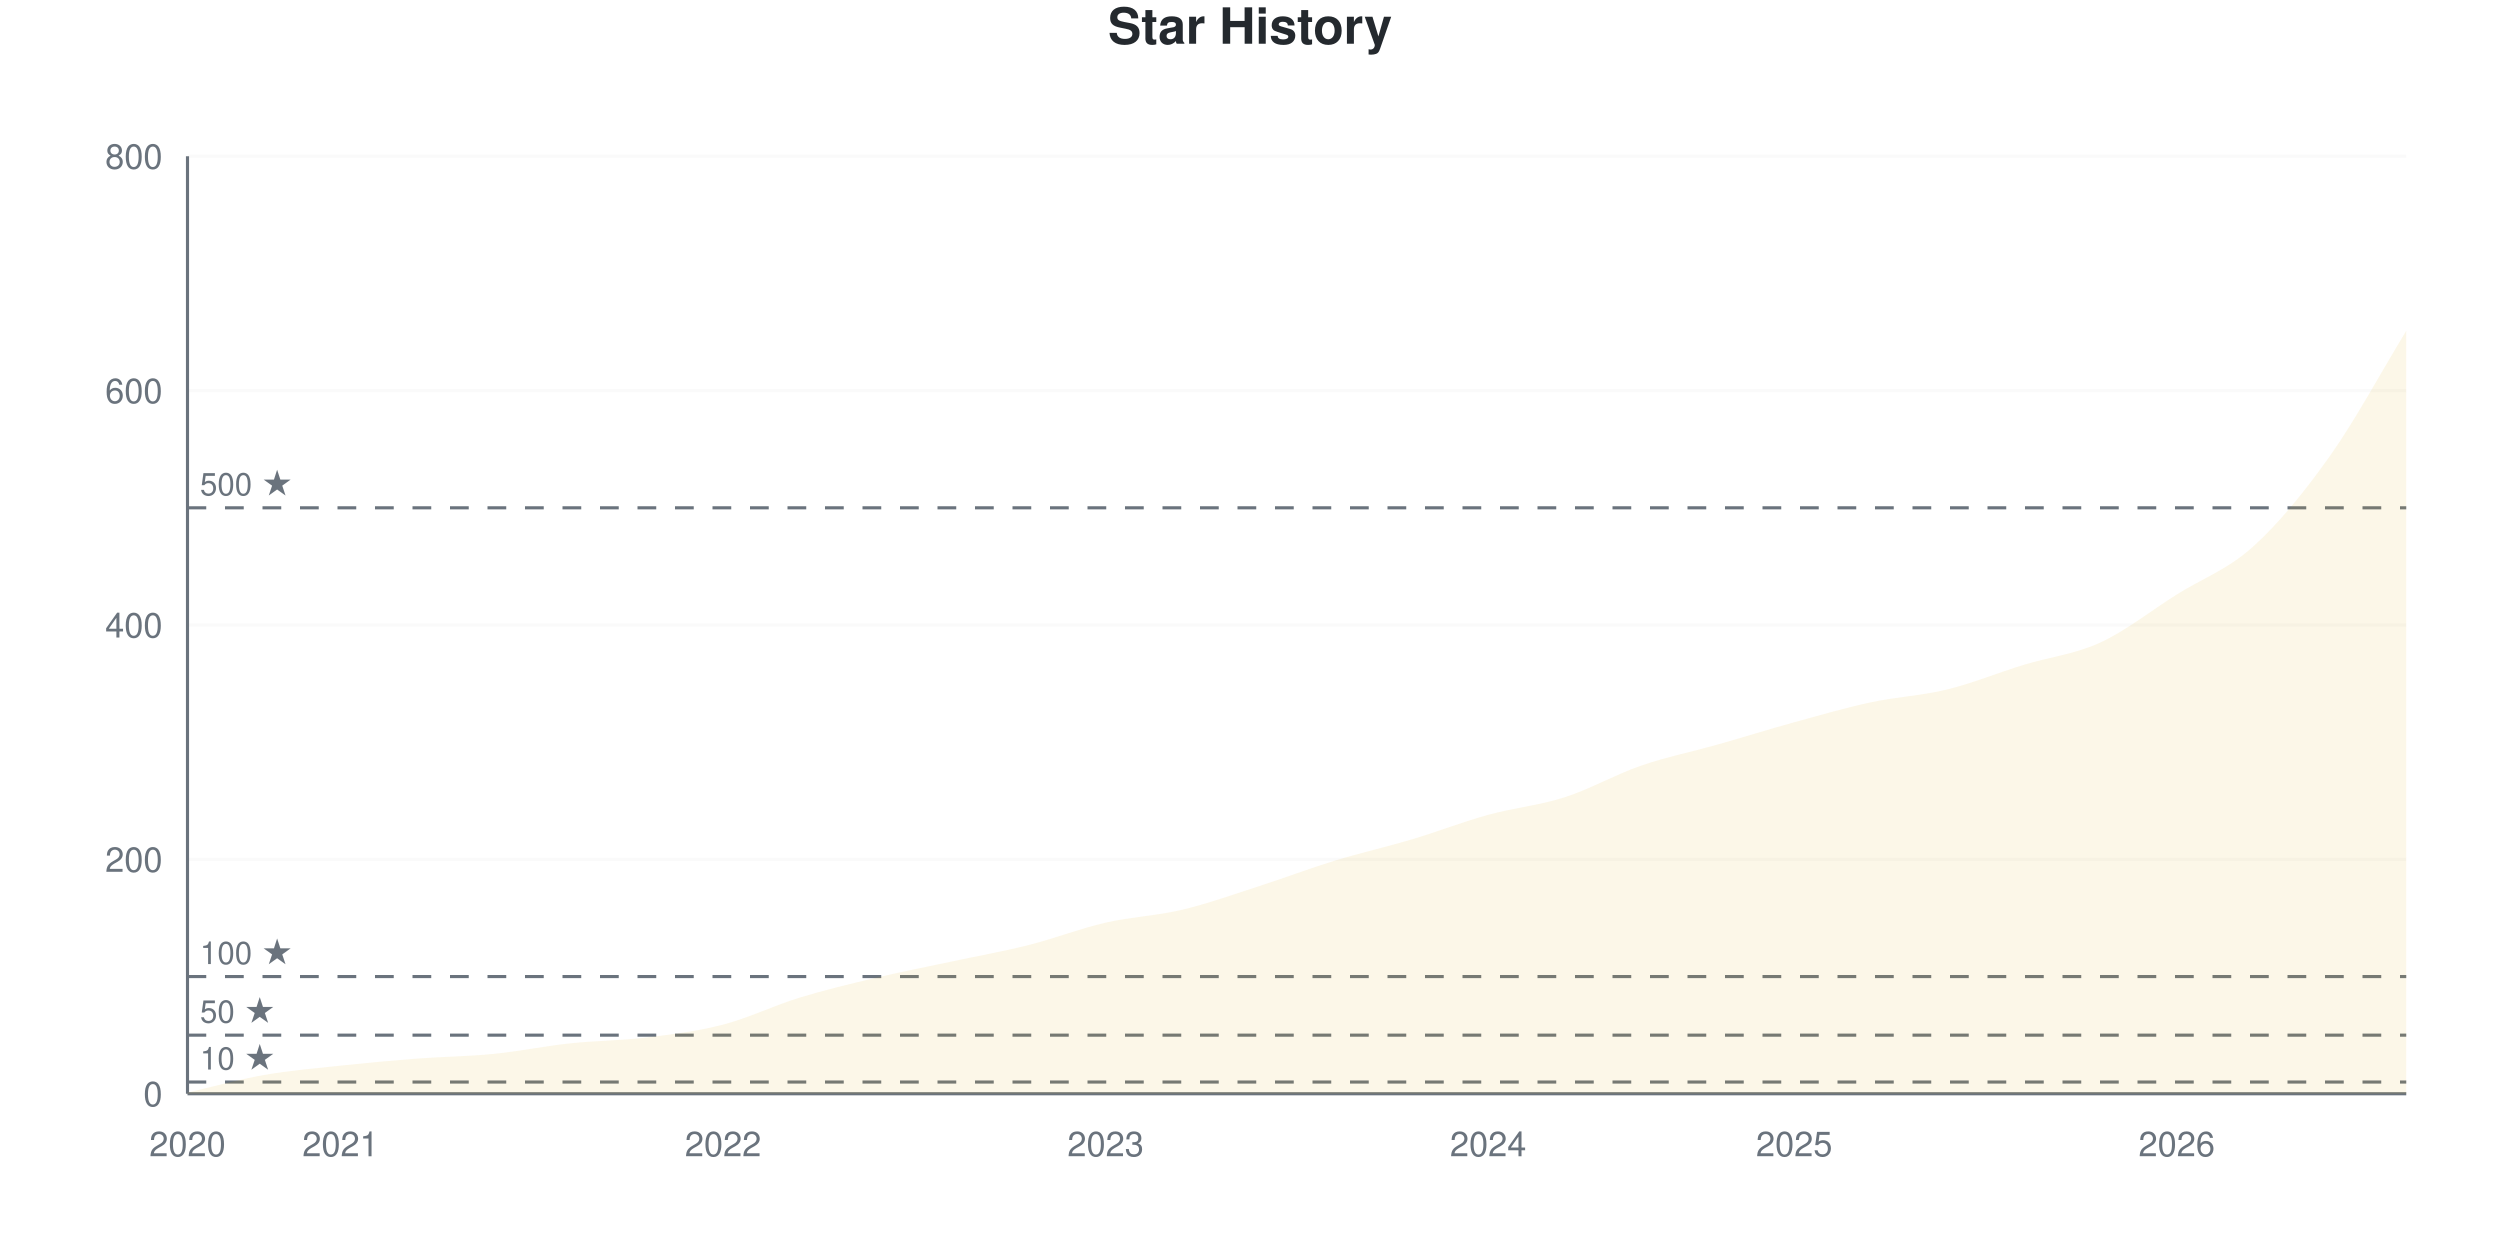
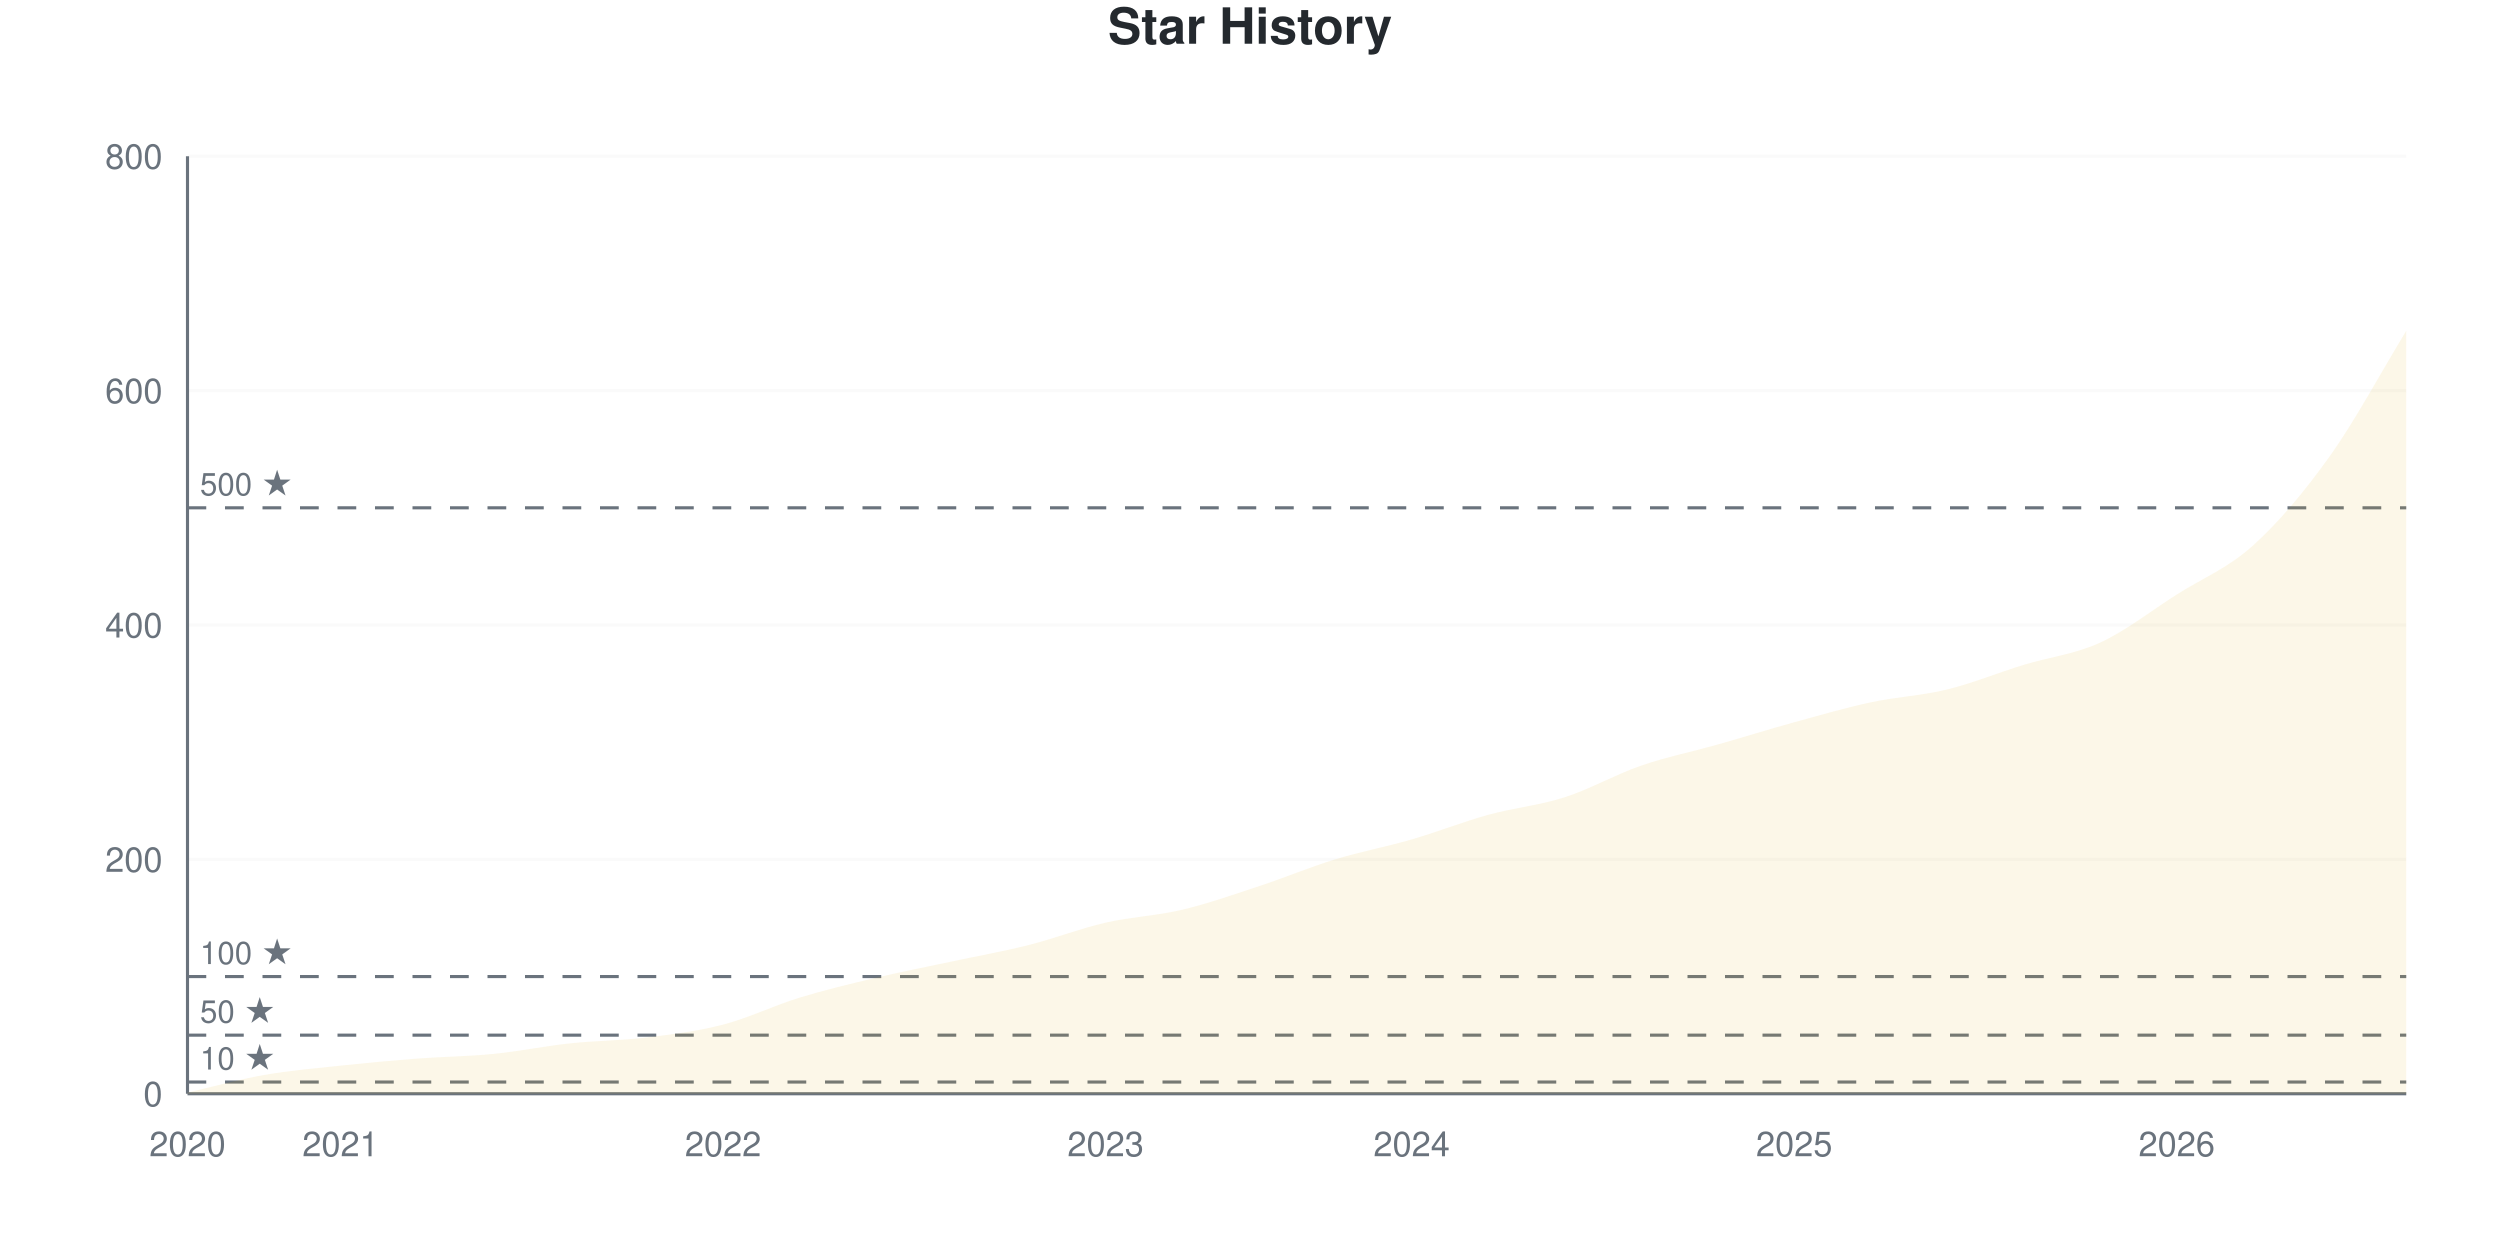
<svg xmlns="http://www.w3.org/2000/svg" viewBox="0 0 800 400" width="800" height="400">
  <style>
    @keyframes drawLine {
      to { stroke-dashoffset: 0; }
    }
    @keyframes fadeInPoint {
      from { opacity: 0; }
      to { opacity: 1; }
    }
    .data-line-0 {
      stroke-dasharray: 1162;
      stroke-dashoffset: 1162;
      animation: drawLine 2s ease-out forwards;
    }
    .data-point {
      opacity: 0;
      animation: fadeInPoint 0.5s ease-out forwards;
    }
    .chart-bg { fill: #fff; }
    .chart-text { fill: #24292e; }
    .chart-muted { fill: #6a737d; }
    .chart-grid { stroke: #eee; }
    .chart-axis { stroke: #6a737d; }
    @media (prefers-color-scheme: dark) {
      .chart-bg { fill: #0d1117; }
      .chart-text { fill: #e6edf3; }
      .chart-muted { fill: #8b949e; }
      .chart-grid { stroke: #21262d; }
      .chart-axis { stroke: #8b949e; }
    }
  </style>
  <rect width="800" height="400" class="chart-bg" />
  <text x="400" y="14" text-anchor="middle" class="chart-text" font-size="16" font-weight="bold" font-family="-apple-system, BlinkMacSystemFont, 'Segoe UI', Helvetica, Arial, sans-serif">Star History</text>
  <g class="grid">
    <line x1="60" y1="350" x2="770" y2="350" class="chart-grid" stroke-opacity="0.3" />
    <text x="52" y="354" text-anchor="end" class="chart-muted" font-size="11" font-family="-apple-system, BlinkMacSystemFont, 'Segoe UI', Helvetica, Arial, sans-serif">0</text>
    <line x1="60" y1="275" x2="770" y2="275" class="chart-grid" stroke-opacity="0.3" />
    <text x="52" y="279" text-anchor="end" class="chart-muted" font-size="11" font-family="-apple-system, BlinkMacSystemFont, 'Segoe UI', Helvetica, Arial, sans-serif">200</text>
    <line x1="60" y1="200" x2="770" y2="200" class="chart-grid" stroke-opacity="0.3" />
    <text x="52" y="204" text-anchor="end" class="chart-muted" font-size="11" font-family="-apple-system, BlinkMacSystemFont, 'Segoe UI', Helvetica, Arial, sans-serif">400</text>
    <line x1="60" y1="125" x2="770" y2="125" class="chart-grid" stroke-opacity="0.3" />
    <text x="52" y="129" text-anchor="end" class="chart-muted" font-size="11" font-family="-apple-system, BlinkMacSystemFont, 'Segoe UI', Helvetica, Arial, sans-serif">600</text>
    <line x1="60" y1="50" x2="770" y2="50" class="chart-grid" stroke-opacity="0.3" />
    <text x="52" y="54" text-anchor="end" class="chart-muted" font-size="11" font-family="-apple-system, BlinkMacSystemFont, 'Segoe UI', Helvetica, Arial, sans-serif">800</text>
  </g>
  <g class="milestones">
    <line x1="60" y1="346.25" x2="770" y2="346.25" class="chart-axis" stroke-width="1" stroke-dasharray="6,6" />
    <text x="64" y="342.25" class="chart-muted" font-size="10" font-family="-apple-system, BlinkMacSystemFont, 'Segoe UI', Helvetica, Arial, sans-serif">10 ★</text>
    <line x1="60" y1="331.25" x2="770" y2="331.25" class="chart-axis" stroke-width="1" stroke-dasharray="6,6" />
    <text x="64" y="327.25" class="chart-muted" font-size="10" font-family="-apple-system, BlinkMacSystemFont, 'Segoe UI', Helvetica, Arial, sans-serif">50 ★</text>
    <line x1="60" y1="312.5" x2="770" y2="312.5" class="chart-axis" stroke-width="1" stroke-dasharray="6,6" />
    <text x="64" y="308.5" class="chart-muted" font-size="10" font-family="-apple-system, BlinkMacSystemFont, 'Segoe UI', Helvetica, Arial, sans-serif">100 ★</text>
    <line x1="60" y1="162.5" x2="770" y2="162.5" class="chart-axis" stroke-width="1" stroke-dasharray="6,6" />
    <text x="64" y="158.5" class="chart-muted" font-size="10" font-family="-apple-system, BlinkMacSystemFont, 'Segoe UI', Helvetica, Arial, sans-serif">500 ★</text>
  </g>
  <g class="x-axis">
    <text x="60" y="370" text-anchor="middle" class="chart-muted" font-size="11" font-family="-apple-system, BlinkMacSystemFont, 'Segoe UI', Helvetica, Arial, sans-serif">2020</text>
    <text x="108.966" y="370" text-anchor="middle" class="chart-muted" font-size="11" font-family="-apple-system, BlinkMacSystemFont, 'Segoe UI', Helvetica, Arial, sans-serif">2021</text>
    <text x="231.379" y="370" text-anchor="middle" class="chart-muted" font-size="11" font-family="-apple-system, BlinkMacSystemFont, 'Segoe UI', Helvetica, Arial, sans-serif">2022</text>
    <text x="353.793" y="370" text-anchor="middle" class="chart-muted" font-size="11" font-family="-apple-system, BlinkMacSystemFont, 'Segoe UI', Helvetica, Arial, sans-serif">2023</text>
-     <text x="476.207" y="370" text-anchor="middle" class="chart-muted" font-size="11" font-family="-apple-system, BlinkMacSystemFont, 'Segoe UI', Helvetica, Arial, sans-serif">2024</text>
+     <text x="451.724" y="370" text-anchor="middle" class="chart-muted" font-size="11" font-family="-apple-system, BlinkMacSystemFont, 'Segoe UI', Helvetica, Arial, sans-serif">2024</text>
    <text x="574.138" y="370" text-anchor="middle" class="chart-muted" font-size="11" font-family="-apple-system, BlinkMacSystemFont, 'Segoe UI', Helvetica, Arial, sans-serif">2025</text>
    <text x="696.552" y="370" text-anchor="middle" class="chart-muted" font-size="11" font-family="-apple-system, BlinkMacSystemFont, 'Segoe UI', Helvetica, Arial, sans-serif">2026</text>
  </g>
  <line x1="60" y1="50" x2="60" y2="350" class="chart-axis" stroke-width="1" />
  <line x1="60" y1="350" x2="770" y2="350" class="chart-axis" stroke-width="1" />
-   <path d="M60,350 L60,349.625 C68.161,347.75 76.322,345.438 84.483,344 C92.644,342.562 100.805,341.875 108.966,341 C117.126,340.125 125.287,339.375 133.448,338.75 C141.609,338.125 149.77,338.062 157.931,337.25 C166.092,336.438 174.253,334.75 182.414,333.875 C190.575,333 198.736,333 206.897,332 C215.057,331 223.218,330 231.379,327.875 C239.54,325.75 247.701,321.75 255.862,319.25 C264.023,316.75 272.184,314.812 280.345,312.875 C288.506,310.938 296.667,309.375 304.828,307.625 C312.989,305.875 321.149,304.438 329.31,302.375 C337.471,300.312 345.632,297.125 353.793,295.25 C361.954,293.375 370.115,293.062 378.276,291.125 C386.437,289.188 394.598,286.25 402.759,283.625 C410.92,281 419.08,277.875 427.241,275.375 C435.402,272.875 443.563,271.062 451.724,268.625 C459.885,266.188 468.046,263 476.207,260.75 C484.368,258.5 492.529,257.75 500.69,255.125 C508.851,252.5 517.011,247.812 525.172,245 C533.333,242.188 541.494,240.562 549.655,238.25 C557.816,235.938 565.977,233.375 574.138,231.125 C582.299,228.875 590.46,226.5 598.621,224.75 C606.782,223 614.943,222.625 623.103,220.625 C631.264,218.625 639.425,215.25 647.586,212.75 C655.747,210.25 663.908,209.375 672.069,205.625 C680.23,201.875 688.391,195.375 696.552,190.25 C704.713,185.125 712.874,182.25 721.034,174.875 C729.195,167.5 737.356,157.5 745.517,146 C753.678,134.5 761.839,119.25 770,105.875 L770,350 L60,350 Z" fill="#dfb317" fill-opacity="0.1" />
-   <path d="M60,350 L60,349.625 C68.161,347.75 76.322,345.438 84.483,344 C92.644,342.562 100.805,341.875 108.966,341 C117.126,340.125 125.287,339.375 133.448,338.75 C141.609,338.125 149.77,338.062 157.931,337.25 C166.092,336.438 174.253,334.75 182.414,333.875 C190.575,333 198.736,333 206.897,332 C215.057,331 223.218,330 231.379,327.875 C239.54,325.75 247.701,321.75 255.862,319.25 C264.023,316.75 272.184,314.812 280.345,312.875 C288.506,310.938 296.667,309.375 304.828,307.625 C312.989,305.875 321.149,304.438 329.31,302.375 C337.471,300.312 345.632,297.125 353.793,295.25 C361.954,293.375 370.115,293.062 378.276,291.125 C386.437,289.188 394.598,286.25 402.759,283.625 C410.92,281 419.08,277.875 427.241,275.375 C435.402,272.875 443.563,271.062 451.724,268.625 C459.885,266.188 468.046,263 476.207,260.75 C484.368,258.5 492.529,257.75 500.69,255.125 C508.851,252.5 517.011,247.812 525.172,245 C533.333,242.188 541.494,240.562 549.655,238.25 C557.816,235.938 565.977,233.375 574.138,231.125 C582.299,228.875 590.46,226.5 598.621,224.75 C606.782,223 614.943,222.625 623.103,220.625 C631.264,218.625 639.425,215.25 647.586,212.75 C655.747,210.25 663.908,209.375 672.069,205.625 C680.23,201.875 688.391,195.375 696.552,190.25 C704.713,185.125 712.874,182.25 721.034,174.875 C729.195,167.5 737.356,157.5 745.517,146 C753.678,134.5 761.839,119.25 770,105.875" fill="none" stroke="#dfb317" stroke-width="2.5" class="data-line-0" />
+   <path d="M60,350 L60,349.625 C68.161,347.75 76.322,345.438 84.483,344 C92.644,342.562 100.805,341.875 108.966,341 C117.126,340.125 125.287,339.375 133.448,338.75 C141.609,338.125 149.77,338.062 157.931,337.25 C166.092,336.438 174.253,334.75 182.414,333.875 C190.575,333 198.736,333 206.897,332 C215.057,331 223.218,330 231.379,327.875 C239.54,325.75 247.701,321.75 255.862,319.25 C264.023,316.75 272.184,314.812 280.345,312.875 C288.506,310.938 296.667,309.375 304.828,307.625 C312.989,305.875 321.149,304.438 329.31,302.375 C337.471,300.312 345.632,297.125 353.793,295.25 C361.954,293.375 370.115,293.062 378.276,291.125 C386.437,289.188 394.598,286.312 402.759,283.625 C410.92,280.938 419.08,277.5 427.241,275 C435.402,272.5 443.563,271 451.724,268.625 C459.885,266.25 468.046,263 476.207,260.75 C484.368,258.5 492.529,257.75 500.69,255.125 C508.851,252.5 517.011,247.812 525.172,245 C533.333,242.188 541.494,240.562 549.655,238.25 C557.816,235.938 565.977,233.375 574.138,231.125 C582.299,228.875 590.46,226.5 598.621,224.75 C606.782,223 614.943,222.625 623.103,220.625 C631.264,218.625 639.425,215.25 647.586,212.75 C655.747,210.25 663.908,209.375 672.069,205.625 C680.23,201.875 688.391,195.438 696.552,190.25 C704.713,185.062 712.874,181.875 721.034,174.5 C729.195,167.125 737.356,157.437 745.517,146 C753.678,134.562 761.839,119.25 770,105.875 L770,350 L60,350 Z" fill="#dfb317" fill-opacity="0.1" />
+   <path d="M60,350 L60,349.625 C68.161,347.75 76.322,345.438 84.483,344 C92.644,342.562 100.805,341.875 108.966,341 C117.126,340.125 125.287,339.375 133.448,338.75 C141.609,338.125 149.77,338.062 157.931,337.25 C166.092,336.438 174.253,334.75 182.414,333.875 C190.575,333 198.736,333 206.897,332 C215.057,331 223.218,330 231.379,327.875 C239.54,325.75 247.701,321.75 255.862,319.25 C264.023,316.75 272.184,314.812 280.345,312.875 C288.506,310.938 296.667,309.375 304.828,307.625 C312.989,305.875 321.149,304.438 329.31,302.375 C337.471,300.312 345.632,297.125 353.793,295.25 C361.954,293.375 370.115,293.062 378.276,291.125 C386.437,289.188 394.598,286.312 402.759,283.625 C410.92,280.938 419.08,277.5 427.241,275 C435.402,272.5 443.563,271 451.724,268.625 C459.885,266.25 468.046,263 476.207,260.75 C484.368,258.5 492.529,257.75 500.69,255.125 C508.851,252.5 517.011,247.812 525.172,245 C533.333,242.188 541.494,240.562 549.655,238.25 C557.816,235.938 565.977,233.375 574.138,231.125 C582.299,228.875 590.46,226.5 598.621,224.75 C606.782,223 614.943,222.625 623.103,220.625 C631.264,218.625 639.425,215.25 647.586,212.75 C655.747,210.25 663.908,209.375 672.069,205.625 C680.23,201.875 688.391,195.438 696.552,190.25 C704.713,185.062 712.874,181.875 721.034,174.5 C729.195,167.125 737.356,157.437 745.517,146 C753.678,134.562 761.839,119.25 770,105.875" fill="none" stroke="#dfb317" stroke-width="2.5" class="data-line-0" />
  <g class="points">
    <circle cx="60" cy="349.625" r="4" fill="#dfb317" class="data-point" style="animation-delay: 1.50s" />
    <circle cx="84.483" cy="344" r="4" fill="#dfb317" class="data-point" style="animation-delay: 1.55s" />
    <circle cx="108.966" cy="341" r="4" fill="#dfb317" class="data-point" style="animation-delay: 1.60s" />
    <circle cx="133.448" cy="338.75" r="4" fill="#dfb317" class="data-point" style="animation-delay: 1.65s" />
    <circle cx="157.931" cy="337.25" r="4" fill="#dfb317" class="data-point" style="animation-delay: 1.70s" />
    <circle cx="182.414" cy="333.875" r="4" fill="#dfb317" class="data-point" style="animation-delay: 1.75s" />
    <circle cx="206.897" cy="332" r="4" fill="#dfb317" class="data-point" style="animation-delay: 1.80s" />
    <circle cx="231.379" cy="327.875" r="4" fill="#dfb317" class="data-point" style="animation-delay: 1.85s" />
    <circle cx="255.862" cy="319.25" r="4" fill="#dfb317" class="data-point" style="animation-delay: 1.90s" />
    <circle cx="280.345" cy="312.875" r="4" fill="#dfb317" class="data-point" style="animation-delay: 1.95s" />
    <circle cx="304.828" cy="307.625" r="4" fill="#dfb317" class="data-point" style="animation-delay: 2.00s" />
    <circle cx="329.31" cy="302.375" r="4" fill="#dfb317" class="data-point" style="animation-delay: 2.05s" />
    <circle cx="353.793" cy="295.25" r="4" fill="#dfb317" class="data-point" style="animation-delay: 2.10s" />
    <circle cx="378.276" cy="291.125" r="4" fill="#dfb317" class="data-point" style="animation-delay: 2.15s" />
    <circle cx="402.759" cy="283.625" r="4" fill="#dfb317" class="data-point" style="animation-delay: 2.20s" />
-     <circle cx="427.241" cy="275.375" r="4" fill="#dfb317" class="data-point" style="animation-delay: 2.25s" />
+     <circle cx="427.241" cy="275" r="4" fill="#dfb317" class="data-point" style="animation-delay: 2.25s" />
    <circle cx="451.724" cy="268.625" r="4" fill="#dfb317" class="data-point" style="animation-delay: 2.30s" />
    <circle cx="476.207" cy="260.75" r="4" fill="#dfb317" class="data-point" style="animation-delay: 2.35s" />
    <circle cx="500.69" cy="255.125" r="4" fill="#dfb317" class="data-point" style="animation-delay: 2.40s" />
    <circle cx="525.172" cy="245" r="4" fill="#dfb317" class="data-point" style="animation-delay: 2.45s" />
    <circle cx="549.655" cy="238.25" r="4" fill="#dfb317" class="data-point" style="animation-delay: 2.50s" />
    <circle cx="574.138" cy="231.125" r="4" fill="#dfb317" class="data-point" style="animation-delay: 2.55s" />
    <circle cx="598.621" cy="224.75" r="4" fill="#dfb317" class="data-point" style="animation-delay: 2.60s" />
    <circle cx="623.103" cy="220.625" r="4" fill="#dfb317" class="data-point" style="animation-delay: 2.65s" />
    <circle cx="647.586" cy="212.75" r="4" fill="#dfb317" class="data-point" style="animation-delay: 2.70s" />
    <circle cx="672.069" cy="205.625" r="4" fill="#dfb317" class="data-point" style="animation-delay: 2.75s" />
    <circle cx="696.552" cy="190.25" r="4" fill="#dfb317" class="data-point" style="animation-delay: 2.80s" />
-     <circle cx="721.034" cy="174.875" r="4" fill="#dfb317" class="data-point" style="animation-delay: 2.85s" />
+     <circle cx="721.034" cy="174.5" r="4" fill="#dfb317" class="data-point" style="animation-delay: 2.85s" />
    <circle cx="745.517" cy="146" r="4" fill="#dfb317" class="data-point" style="animation-delay: 2.90s" />
    <circle cx="770" cy="105.875" r="4" fill="#dfb317" class="data-point" style="animation-delay: 2.95s" />
  </g>
</svg>
